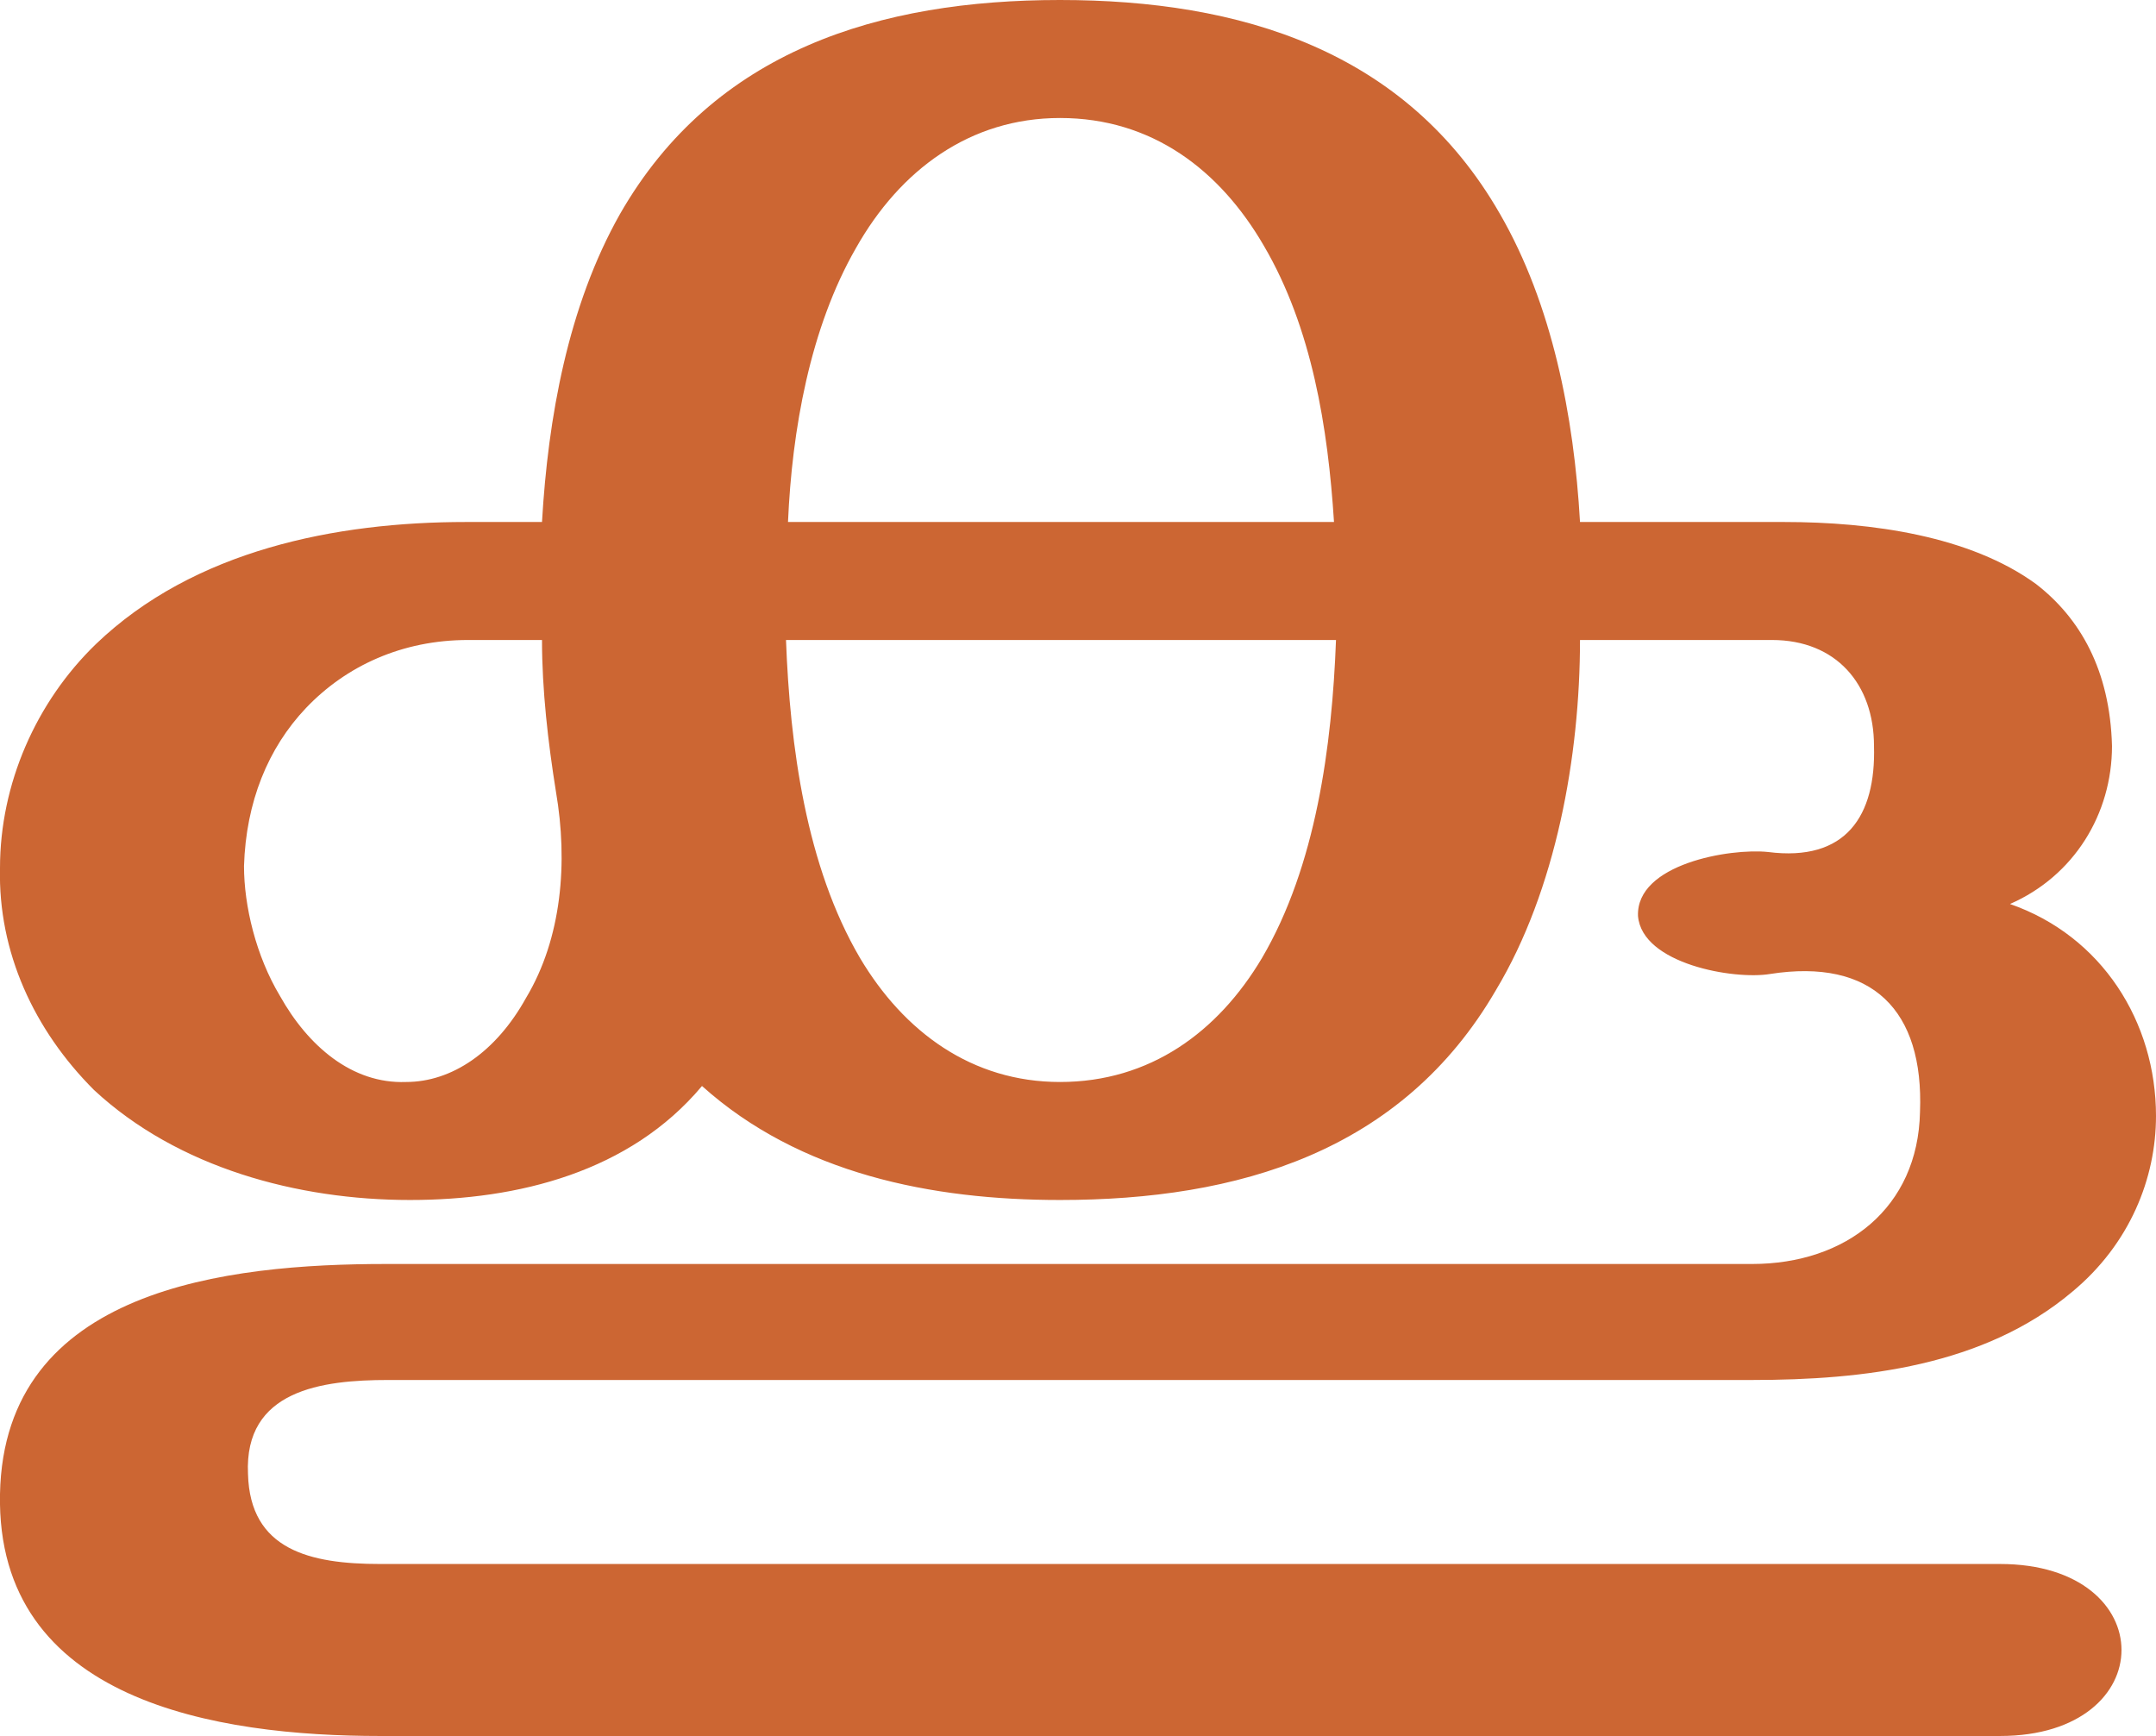
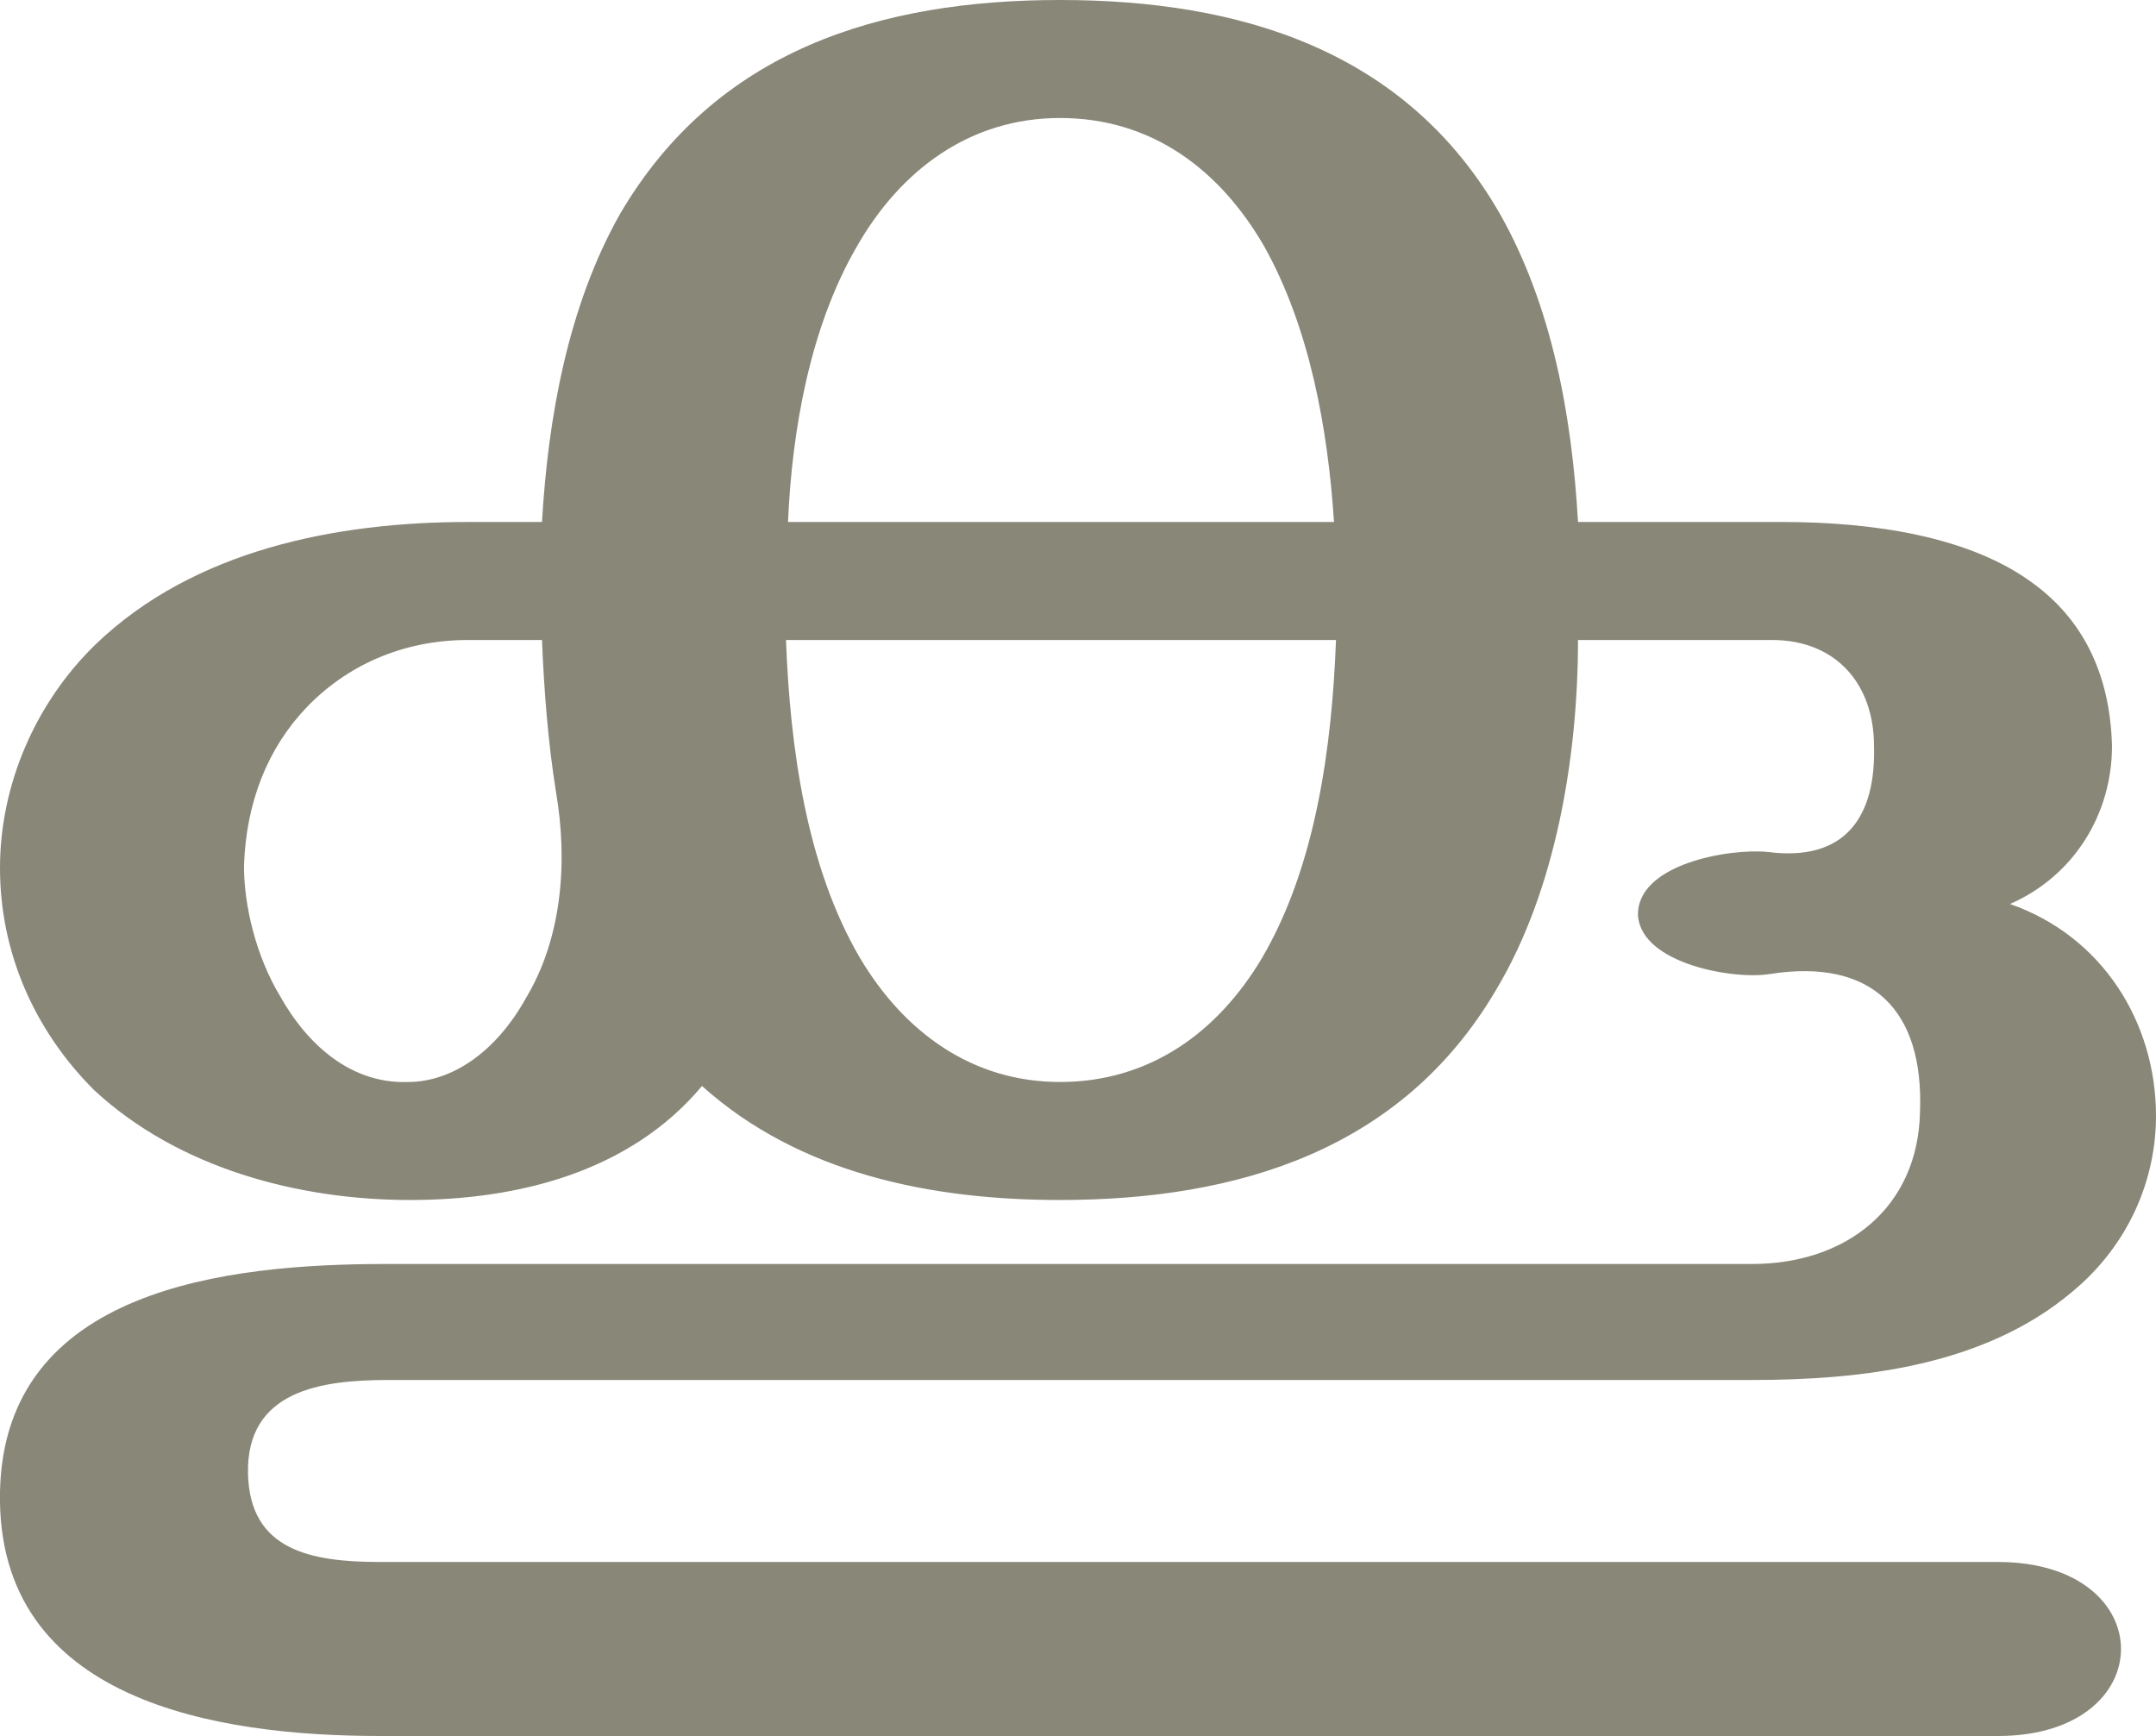
<svg xmlns="http://www.w3.org/2000/svg" xml:space="preserve" width="1078px" height="868px" version="1.1" style="shape-rendering:geometricPrecision; text-rendering:geometricPrecision; image-rendering:optimizeQuality; fill-rule:evenodd; clip-rule:evenodd" viewBox="0 0 1078 868">
  <defs>
    <style type="text/css">
   
-     .fil0 {fill:#CC6633;fill-rule:nonzero}
+     .fil0 {fill:#898778;fill-rule:nonzero}
   
  </style>
  </defs>
  <g id="Layer_x0020_1">
-     <path class="fil0" d="M790 261l102 0c44,0 93,7 126,31 22,17 37,43 38,81 0,34 -19,65 -51,79 46,16 73,59 73,106 0,31 -13,64 -42,88 -44,37 -104,44 -160,44l-682 0c-33,0 -72,5 -70,47 1,38 31,45 66,45l810 0c81,0 81,86 0,86l-810 0c-81,0 -192,-17 -190,-121 2,-103 114,-115 193,-115l683 0c47,0 83,-28 84,-76 2,-51 -24,-77 -75,-69 -18,3 -64,-5 -66,-29 -1,-26 46,-34 65,-32 39,5 54,-18 53,-53 0,-31 -19,-53 -51,-53l-96 0c0,58 -12,125 -42,175 -47,81 -129,105 -218,105 -64,0 -130,-13 -179,-57 -36,43 -92,57 -146,57 -56,0 -116,-16 -158,-55 -30,-30 -48,-69 -47,-111 0,-42 18,-83 48,-112 49,-47 120,-61 185,-61l38 0c3,-52 13,-108 39,-154 47,-82 130,-107 220,-107 90,0 173,25 220,107 26,45 37,101 40,154zm-396 0l273 0c-3,-47 -11,-97 -35,-138 -22,-38 -56,-64 -102,-64 -45,0 -80,26 -102,65 -23,40 -32,91 -34,137zm274 59l-275 0c2,53 10,113 37,159 22,37 56,62 100,62 45,0 79,-25 101,-62 27,-46 35,-106 37,-159zm-390 76c-4,-25 -7,-51 -7,-76l-37 0c-33,0 -61,13 -81,34 -19,20 -30,47 -31,79 0,20 6,45 18,65 14,25 36,44 63,43 23,0 45,-15 60,-42 18,-30 21,-68 15,-103z" />
+     <path class="fil0" d="M789 261l102 0c45,0 94,7 126,31 23,17 38,43 39,81 0,34 -19,65 -51,79 46,16 73,59 73,106 0,31 -13,64 -42,88 -44,37 -105,44 -160,44l-682 0c-33,0 -71,5 -70,47 1,38 31,44 66,44l809 0c82,0 82,87 0,87l-809 0c-81,0 -192,-17 -190,-122 2,-102 114,-114 193,-114l683 0c47,0 83,-28 84,-76 2,-51 -24,-77 -75,-69 -18,3 -64,-5 -66,-29 -1,-26 46,-34 65,-32 39,5 54,-18 53,-53 0,-31 -19,-53 -51,-53l-97 0c0,58 -11,125 -41,175 -47,80 -129,105 -218,105 -64,0 -130,-13 -179,-57 -36,43 -92,57 -146,57 -56,0 -116,-16 -158,-55 -30,-30 -47,-69 -47,-111 0,-42 18,-83 48,-112 49,-47 120,-61 186,-61l37 0c3,-52 13,-108 39,-154 48,-82 130,-107 220,-107 90,0 173,25 220,107 26,46 36,101 39,154zm-395 0l273 0c-3,-46 -12,-97 -35,-138 -22,-38 -56,-64 -102,-64 -45,0 -80,26 -102,65 -23,40 -32,91 -34,137zm274 59l-275 0c2,53 10,113 37,159 22,37 56,62 100,62 45,0 79,-25 101,-62 27,-46 35,-106 37,-159zm-390 76c-4,-25 -6,-51 -7,-76l-37 0c-33,0 -61,13 -81,34 -19,20 -30,47 -31,79 0,20 6,45 18,65 14,25 36,44 64,43 22,0 44,-15 59,-42 18,-30 21,-68 15,-103z" />
  </g>
</svg>
